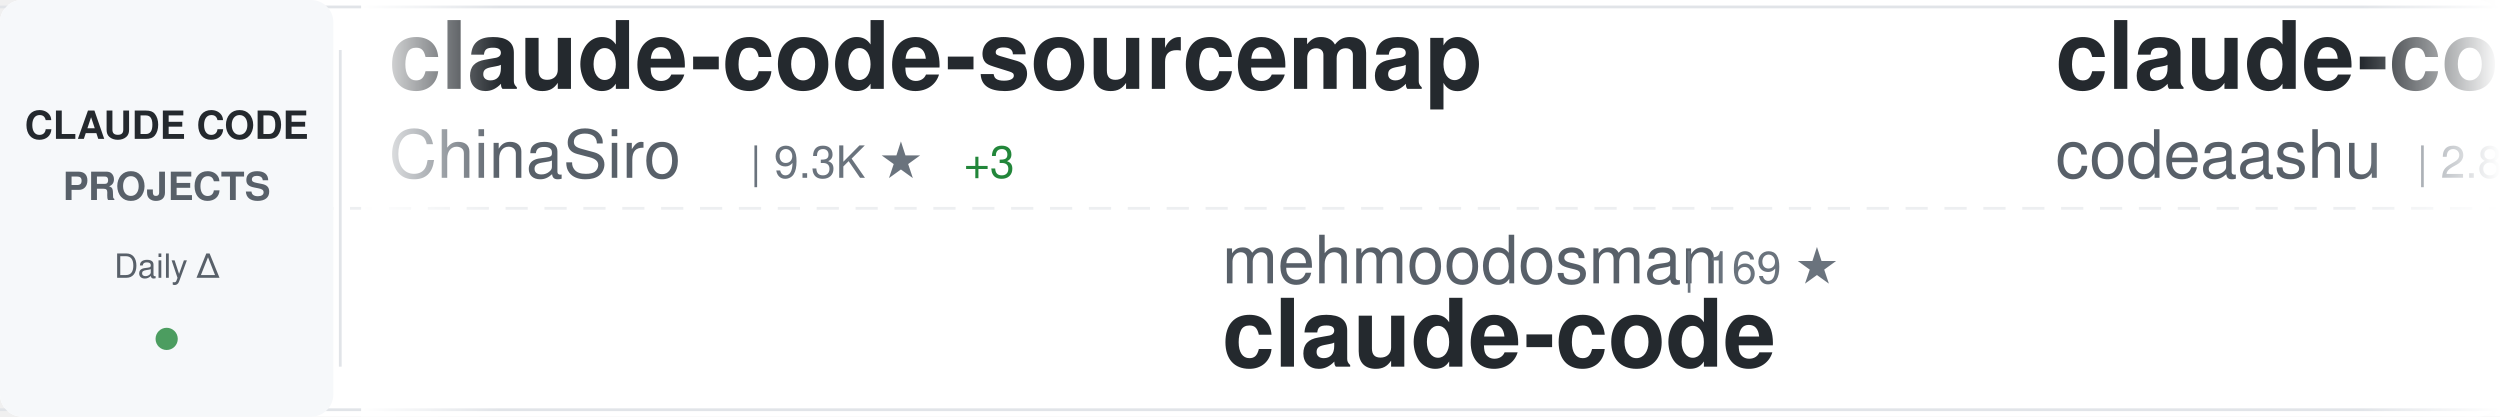
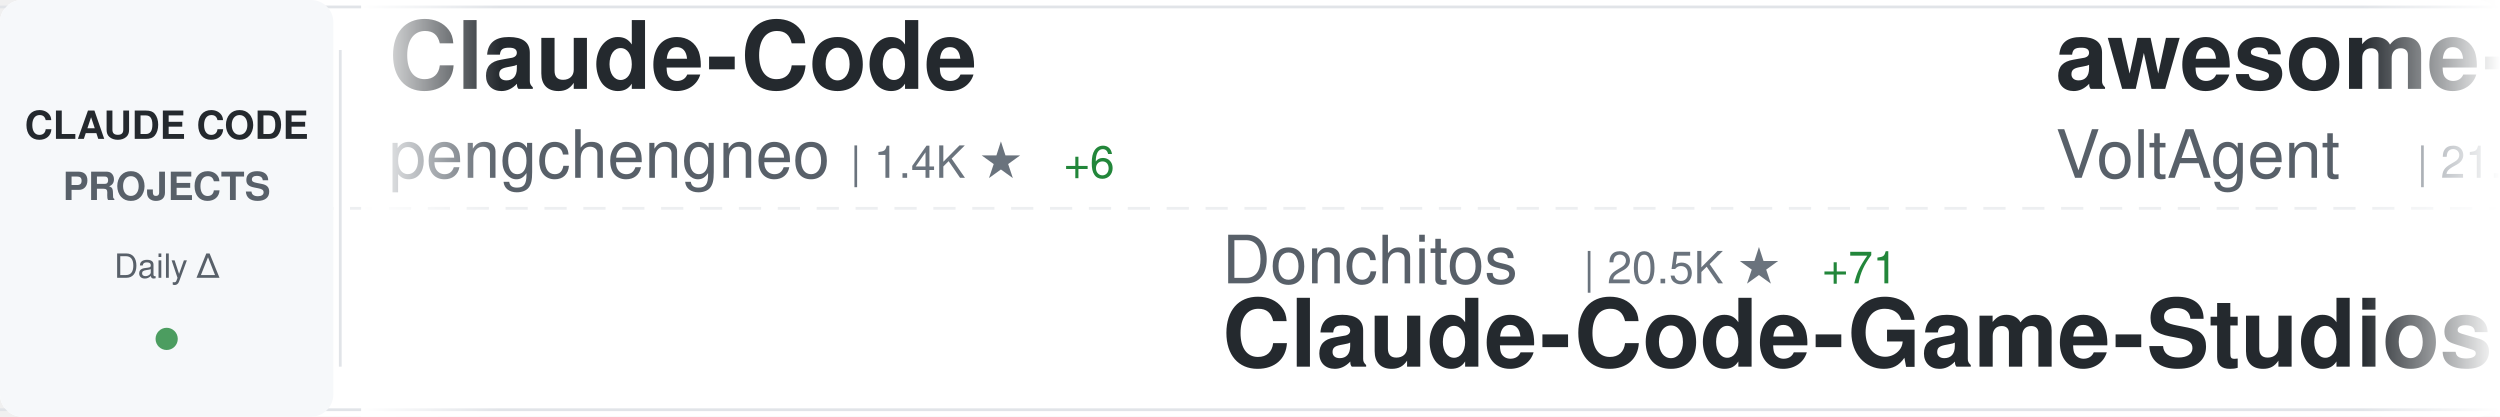
<svg xmlns="http://www.w3.org/2000/svg" width="900" height="150">
  <defs>
    <linearGradient id="awesomeLeftFade" x1="0%" y1="0%" x2="100%" y2="0%">
      <stop offset="0%" style="stop-color:#ffffff;stop-opacity:1" />
      <stop offset="100%" style="stop-color:#ffffff;stop-opacity:0" />
    </linearGradient>
    <linearGradient id="awesomeRightFade" x1="0%" y1="0%" x2="100%" y2="0%">
      <stop offset="0%" style="stop-color:#ffffff;stop-opacity:0" />
      <stop offset="100%" style="stop-color:#ffffff;stop-opacity:1" />
    </linearGradient>
  </defs>
  <rect width="900" height="150" fill="#ffffff" rx="8" />
  <rect x="0" y="2" width="900" height="1" fill="#e1e4e8" />
  <rect x="0" y="147" width="900" height="1" fill="#e1e4e8" />
  <line x1="0" y1="75" x2="900" y2="75" stroke="#e1e4e8" stroke-width="1" stroke-dasharray="8 6" opacity="0.6" />
  <rect x="0" y="0" width="120" height="150" fill="#f6f8fa" rx="8" />
  <text x="60" y="50" font-family="-apple-system, BlinkMacSystemFont, 'Segoe UI', Helvetica, Arial, sans-serif" font-size="14" font-weight="600" fill="#24292e" text-anchor="middle">CLAUDE CODE</text>
  <text x="60" y="72" font-family="-apple-system, BlinkMacSystemFont, 'Segoe UI', Helvetica, Arial, sans-serif" font-size="14" font-weight="600" fill="#586069" text-anchor="middle">PROJECTS</text>
  <text x="60" y="100" font-family="-apple-system, BlinkMacSystemFont, 'Segoe UI', Helvetica, Arial, sans-serif" font-size="12" font-weight="500" fill="#586069" text-anchor="middle">Daily Δ</text>
  <circle cx="60" cy="122" r="4" fill="#22863a" opacity="0.8" />
  <rect x="122" y="18" width="1" height="114" fill="#e1e4e8" />
  <clipPath id="awesomeTickerClip">
    <rect x="130" y="0" width="770" height="150" />
  </clipPath>
  <g clip-path="url(#awesomeTickerClip)">
    <g id="awesomeTickerItems">
      <animateTransform attributeName="transform" attributeType="XML" type="translate" from="0 0" to="-3000 0" dur="54s" repeatCount="indefinite" />
      <g transform="translate(0, 0)">
-         <text x="140" y="32" font-family="-apple-system, BlinkMacSystemFont, 'Segoe UI', Helvetica, Arial, sans-serif" font-size="34" font-weight="600" fill="#24292e">claude-code-sourcemap</text>
-         <text x="140" y="64" font-family="-apple-system, BlinkMacSystemFont, 'Segoe UI', Helvetica, Arial, sans-serif" font-size="24" font-weight="400" fill="#586069">ChinaSiro</text>
-         <text x="270" y="64" font-family="-apple-system, BlinkMacSystemFont, 'Segoe UI', Helvetica, Arial, sans-serif" font-size="16" font-weight="500" fill="#6a737d">| 9.3K ★</text>
-         <text x="347" y="64" font-family="-apple-system, BlinkMacSystemFont, 'Segoe UI', Helvetica, Arial, sans-serif" font-size="16" font-weight="500" fill="#22863a"> +3</text>
+         <text x="140" y="32" font-family="-apple-system, BlinkMacSystemFont, 'Segoe UI', Helvetica, Arial, sans-serif" font-size="34" font-weight="600" fill="#24292e">Claude-Code</text>
+         <text x="140" y="64" font-family="-apple-system, BlinkMacSystemFont, 'Segoe UI', Helvetica, Arial, sans-serif" font-size="24" font-weight="400" fill="#586069">pengchengneo</text>
+         <text x="306" y="64" font-family="-apple-system, BlinkMacSystemFont, 'Segoe UI', Helvetica, Arial, sans-serif" font-size="16" font-weight="500" fill="#6a737d">| 1.4K ★</text>
+         <text x="383" y="64" font-family="-apple-system, BlinkMacSystemFont, 'Segoe UI', Helvetica, Arial, sans-serif" font-size="16" font-weight="500" fill="#22863a"> +6</text>
      </g>
      <g transform="translate(300, 0)">
-         <text x="140" y="102" font-family="-apple-system, BlinkMacSystemFont, 'Segoe UI', Helvetica, Arial, sans-serif" font-size="24" font-weight="400" fill="#586069">mehmoodosman</text>
-         <text x="306" y="102" font-family="-apple-system, BlinkMacSystemFont, 'Segoe UI', Helvetica, Arial, sans-serif" font-size="16" font-weight="500" fill="#6a737d">| 169 ★</text>
-         <text x="140" y="132" font-family="-apple-system, BlinkMacSystemFont, 'Segoe UI', Helvetica, Arial, sans-serif" font-size="34" font-weight="600" fill="#24292e">claude-code</text>
+         <text x="140" y="102" font-family="-apple-system, BlinkMacSystemFont, 'Segoe UI', Helvetica, Arial, sans-serif" font-size="24" font-weight="400" fill="#586069">Donchitos</text>
+         <text x="270" y="102" font-family="-apple-system, BlinkMacSystemFont, 'Segoe UI', Helvetica, Arial, sans-serif" font-size="16" font-weight="500" fill="#6a737d">| 20.5K ★</text>
+         <text x="356" y="102" font-family="-apple-system, BlinkMacSystemFont, 'Segoe UI', Helvetica, Arial, sans-serif" font-size="16" font-weight="500" fill="#22863a"> +71</text>
+         <text x="140" y="132" font-family="-apple-system, BlinkMacSystemFont, 'Segoe UI', Helvetica, Arial, sans-serif" font-size="34" font-weight="600" fill="#24292e">Claude-Code-Game-Studios</text>
      </g>
      <g transform="translate(600, 0)">
-         <text x="140" y="32" font-family="-apple-system, BlinkMacSystemFont, 'Segoe UI', Helvetica, Arial, sans-serif" font-size="34" font-weight="600" fill="#24292e">claude-code</text>
-         <text x="140" y="64" font-family="-apple-system, BlinkMacSystemFont, 'Segoe UI', Helvetica, Arial, sans-serif" font-size="24" font-weight="400" fill="#586069">codeaashu</text>
-         <text x="270" y="64" font-family="-apple-system, BlinkMacSystemFont, 'Segoe UI', Helvetica, Arial, sans-serif" font-size="16" font-weight="500" fill="#6a737d">| 2.8K ★</text>
-         <text x="347" y="64" font-family="-apple-system, BlinkMacSystemFont, 'Segoe UI', Helvetica, Arial, sans-serif" font-size="16" font-weight="500" fill="#22863a"> +8</text>
+         <text x="140" y="32" font-family="-apple-system, BlinkMacSystemFont, 'Segoe UI', Helvetica, Arial, sans-serif" font-size="34" font-weight="600" fill="#24292e">awesome-claude-code-suba...</text>
+         <text x="140" y="64" font-family="-apple-system, BlinkMacSystemFont, 'Segoe UI', Helvetica, Arial, sans-serif" font-size="24" font-weight="400" fill="#586069">VoltAgent</text>
+         <text x="270" y="64" font-family="-apple-system, BlinkMacSystemFont, 'Segoe UI', Helvetica, Arial, sans-serif" font-size="16" font-weight="500" fill="#6a737d">| 21.0K ★</text>
+         <text x="356" y="64" font-family="-apple-system, BlinkMacSystemFont, 'Segoe UI', Helvetica, Arial, sans-serif" font-size="16" font-weight="500" fill="#22863a"> +58</text>
      </g>
      <g transform="translate(900, 0)">
-         <text x="140" y="102" font-family="-apple-system, BlinkMacSystemFont, 'Segoe UI', Helvetica, Arial, sans-serif" font-size="24" font-weight="400" fill="#586069">Windy3f3f3f3f</text>
-         <text x="318" y="102" font-family="-apple-system, BlinkMacSystemFont, 'Segoe UI', Helvetica, Arial, sans-serif" font-size="16" font-weight="500" fill="#6a737d">| 2.5K ★</text>
-         <text x="395" y="102" font-family="-apple-system, BlinkMacSystemFont, 'Segoe UI', Helvetica, Arial, sans-serif" font-size="16" font-weight="500" fill="#22863a"> +10</text>
-         <text x="140" y="132" font-family="-apple-system, BlinkMacSystemFont, 'Segoe UI', Helvetica, Arial, sans-serif" font-size="34" font-weight="600" fill="#24292e">how-claude-code-works</text>
+         <text x="140" y="102" font-family="-apple-system, BlinkMacSystemFont, 'Segoe UI', Helvetica, Arial, sans-serif" font-size="24" font-weight="400" fill="#586069">hangsman</text>
+         <text x="258" y="102" font-family="-apple-system, BlinkMacSystemFont, 'Segoe UI', Helvetica, Arial, sans-serif" font-size="16" font-weight="500" fill="#6a737d">| 781 ★</text>
+         <text x="140" y="132" font-family="-apple-system, BlinkMacSystemFont, 'Segoe UI', Helvetica, Arial, sans-serif" font-size="34" font-weight="600" fill="#24292e">claude-code-source</text>
      </g>
      <g transform="translate(1200, 0)">
-         <text x="140" y="32" font-family="-apple-system, BlinkMacSystemFont, 'Segoe UI', Helvetica, Arial, sans-serif" font-size="34" font-weight="600" fill="#24292e">claude-code-showcase</text>
-         <text x="140" y="64" font-family="-apple-system, BlinkMacSystemFont, 'Segoe UI', Helvetica, Arial, sans-serif" font-size="24" font-weight="400" fill="#586069">ChrisWiles</text>
-         <text x="282" y="64" font-family="-apple-system, BlinkMacSystemFont, 'Segoe UI', Helvetica, Arial, sans-serif" font-size="16" font-weight="500" fill="#6a737d">| 5.9K ★</text>
-         <text x="359" y="64" font-family="-apple-system, BlinkMacSystemFont, 'Segoe UI', Helvetica, Arial, sans-serif" font-size="16" font-weight="500" fill="#22863a"> +2</text>
+         <text x="140" y="32" font-family="-apple-system, BlinkMacSystemFont, 'Segoe UI', Helvetica, Arial, sans-serif" font-size="34" font-weight="600" fill="#24292e">ralph-claude-code</text>
+         <text x="140" y="64" font-family="-apple-system, BlinkMacSystemFont, 'Segoe UI', Helvetica, Arial, sans-serif" font-size="24" font-weight="400" fill="#586069">frankbria</text>
+         <text x="270" y="64" font-family="-apple-system, BlinkMacSystemFont, 'Segoe UI', Helvetica, Arial, sans-serif" font-size="16" font-weight="500" fill="#6a737d">| 9.2K ★</text>
+         <text x="347" y="64" font-family="-apple-system, BlinkMacSystemFont, 'Segoe UI', Helvetica, Arial, sans-serif" font-size="16" font-weight="500" fill="#22863a"> +2</text>
      </g>
      <g transform="translate(1500, 0)">
-         <text x="140" y="102" font-family="-apple-system, BlinkMacSystemFont, 'Segoe UI', Helvetica, Arial, sans-serif" font-size="24" font-weight="400" fill="#586069">huangserva</text>
-         <text x="282" y="102" font-family="-apple-system, BlinkMacSystemFont, 'Segoe UI', Helvetica, Arial, sans-serif" font-size="16" font-weight="500" fill="#6a737d">| 592 ★</text>
-         <text x="140" y="132" font-family="-apple-system, BlinkMacSystemFont, 'Segoe UI', Helvetica, Arial, sans-serif" font-size="34" font-weight="600" fill="#24292e">claude-code-cli</text>
+         <text x="140" y="102" font-family="-apple-system, BlinkMacSystemFont, 'Segoe UI', Helvetica, Arial, sans-serif" font-size="24" font-weight="400" fill="#586069">FlorianBruniaux</text>
+         <text x="342" y="102" font-family="-apple-system, BlinkMacSystemFont, 'Segoe UI', Helvetica, Arial, sans-serif" font-size="16" font-weight="500" fill="#6a737d">| 4.6K ★</text>
+         <text x="419" y="102" font-family="-apple-system, BlinkMacSystemFont, 'Segoe UI', Helvetica, Arial, sans-serif" font-size="16" font-weight="500" fill="#22863a"> +24</text>
+         <text x="140" y="132" font-family="-apple-system, BlinkMacSystemFont, 'Segoe UI', Helvetica, Arial, sans-serif" font-size="34" font-weight="600" fill="#24292e">claude-code-ultimate-gui...</text>
      </g>
      <g transform="translate(1800, 0)">
-         <text x="140" y="32" font-family="-apple-system, BlinkMacSystemFont, 'Segoe UI', Helvetica, Arial, sans-serif" font-size="34" font-weight="600" fill="#24292e">nanoclaw</text>
-         <text x="140" y="64" font-family="-apple-system, BlinkMacSystemFont, 'Segoe UI', Helvetica, Arial, sans-serif" font-size="24" font-weight="400" fill="#586069">nanocoai</text>
-         <text x="258" y="64" font-family="-apple-system, BlinkMacSystemFont, 'Segoe UI', Helvetica, Arial, sans-serif" font-size="16" font-weight="500" fill="#6a737d">| 29.6K ★</text>
-         <text x="344" y="64" font-family="-apple-system, BlinkMacSystemFont, 'Segoe UI', Helvetica, Arial, sans-serif" font-size="16" font-weight="500" fill="#22863a"> +21</text>
+         <text x="140" y="32" font-family="-apple-system, BlinkMacSystemFont, 'Segoe UI', Helvetica, Arial, sans-serif" font-size="34" font-weight="600" fill="#24292e">claude-code-plugins-plus...</text>
+         <text x="140" y="64" font-family="-apple-system, BlinkMacSystemFont, 'Segoe UI', Helvetica, Arial, sans-serif" font-size="24" font-weight="400" fill="#586069">jeremylongshore</text>
+         <text x="342" y="64" font-family="-apple-system, BlinkMacSystemFont, 'Segoe UI', Helvetica, Arial, sans-serif" font-size="16" font-weight="500" fill="#6a737d">| 2.3K ★</text>
+         <text x="419" y="64" font-family="-apple-system, BlinkMacSystemFont, 'Segoe UI', Helvetica, Arial, sans-serif" font-size="16" font-weight="500" fill="#22863a"> +6</text>
      </g>
      <g transform="translate(2100, 0)">
-         <text x="140" y="102" font-family="-apple-system, BlinkMacSystemFont, 'Segoe UI', Helvetica, Arial, sans-serif" font-size="24" font-weight="400" fill="#586069">jeremylongshore</text>
-         <text x="342" y="102" font-family="-apple-system, BlinkMacSystemFont, 'Segoe UI', Helvetica, Arial, sans-serif" font-size="16" font-weight="500" fill="#6a737d">| 2.3K ★</text>
-         <text x="419" y="102" font-family="-apple-system, BlinkMacSystemFont, 'Segoe UI', Helvetica, Arial, sans-serif" font-size="16" font-weight="500" fill="#22863a"> +5</text>
-         <text x="140" y="132" font-family="-apple-system, BlinkMacSystemFont, 'Segoe UI', Helvetica, Arial, sans-serif" font-size="34" font-weight="600" fill="#24292e">claude-code-plugins-plus...</text>
+         <text x="140" y="102" font-family="-apple-system, BlinkMacSystemFont, 'Segoe UI', Helvetica, Arial, sans-serif" font-size="24" font-weight="400" fill="#586069">huangjia2019</text>
+         <text x="306" y="102" font-family="-apple-system, BlinkMacSystemFont, 'Segoe UI', Helvetica, Arial, sans-serif" font-size="16" font-weight="500" fill="#6a737d">| 746 ★</text>
+         <text x="374" y="102" font-family="-apple-system, BlinkMacSystemFont, 'Segoe UI', Helvetica, Arial, sans-serif" font-size="16" font-weight="500" fill="#22863a"> +4</text>
+         <text x="140" y="132" font-family="-apple-system, BlinkMacSystemFont, 'Segoe UI', Helvetica, Arial, sans-serif" font-size="34" font-weight="600" fill="#24292e">claude-code-engineering</text>
      </g>
      <g transform="translate(2400, 0)">
-         <text x="140" y="32" font-family="-apple-system, BlinkMacSystemFont, 'Segoe UI', Helvetica, Arial, sans-serif" font-size="34" font-weight="600" fill="#24292e">claude-coder</text>
-         <text x="140" y="64" font-family="-apple-system, BlinkMacSystemFont, 'Segoe UI', Helvetica, Arial, sans-serif" font-size="24" font-weight="400" fill="#586069">kodu-ai</text>
-         <text x="246" y="64" font-family="-apple-system, BlinkMacSystemFont, 'Segoe UI', Helvetica, Arial, sans-serif" font-size="16" font-weight="500" fill="#6a737d">| 5.3K ★</text>
+         <text x="140" y="32" font-family="-apple-system, BlinkMacSystemFont, 'Segoe UI', Helvetica, Arial, sans-serif" font-size="34" font-weight="600" fill="#24292e">claude-code-analysis</text>
+         <text x="140" y="64" font-family="-apple-system, BlinkMacSystemFont, 'Segoe UI', Helvetica, Arial, sans-serif" font-size="24" font-weight="400" fill="#586069">liuup</text>
+         <text x="222" y="64" font-family="-apple-system, BlinkMacSystemFont, 'Segoe UI', Helvetica, Arial, sans-serif" font-size="16" font-weight="500" fill="#6a737d">| 2.9K ★</text>
+         <text x="299" y="64" font-family="-apple-system, BlinkMacSystemFont, 'Segoe UI', Helvetica, Arial, sans-serif" font-size="16" font-weight="500" fill="#22863a"> +17</text>
      </g>
      <g transform="translate(2700, 0)">
-         <text x="140" y="102" font-family="-apple-system, BlinkMacSystemFont, 'Segoe UI', Helvetica, Arial, sans-serif" font-size="24" font-weight="400" fill="#586069">ponponon</text>
-         <text x="258" y="102" font-family="-apple-system, BlinkMacSystemFont, 'Segoe UI', Helvetica, Arial, sans-serif" font-size="16" font-weight="500" fill="#6a737d">| 2.3K ★</text>
-         <text x="140" y="132" font-family="-apple-system, BlinkMacSystemFont, 'Segoe UI', Helvetica, Arial, sans-serif" font-size="34" font-weight="600" fill="#24292e">claude_code_src</text>
+         <text x="140" y="102" font-family="-apple-system, BlinkMacSystemFont, 'Segoe UI', Helvetica, Arial, sans-serif" font-size="24" font-weight="400" fill="#586069">1rgs</text>
+         <text x="210" y="102" font-family="-apple-system, BlinkMacSystemFont, 'Segoe UI', Helvetica, Arial, sans-serif" font-size="16" font-weight="500" fill="#6a737d">| 3.6K ★</text>
+         <text x="287" y="102" font-family="-apple-system, BlinkMacSystemFont, 'Segoe UI', Helvetica, Arial, sans-serif" font-size="16" font-weight="500" fill="#22863a"> +1</text>
+         <text x="140" y="132" font-family="-apple-system, BlinkMacSystemFont, 'Segoe UI', Helvetica, Arial, sans-serif" font-size="34" font-weight="600" fill="#24292e">claude-code-proxy</text>
      </g>
      <g transform="translate(3000, 0)">
-         <text x="140" y="32" font-family="-apple-system, BlinkMacSystemFont, 'Segoe UI', Helvetica, Arial, sans-serif" font-size="34" font-weight="600" fill="#24292e">claude-code-sourcemap</text>
-         <text x="140" y="64" font-family="-apple-system, BlinkMacSystemFont, 'Segoe UI', Helvetica, Arial, sans-serif" font-size="24" font-weight="400" fill="#586069">ChinaSiro</text>
-         <text x="270" y="64" font-family="-apple-system, BlinkMacSystemFont, 'Segoe UI', Helvetica, Arial, sans-serif" font-size="16" font-weight="500" fill="#6a737d">| 9.3K ★</text>
-         <text x="347" y="64" font-family="-apple-system, BlinkMacSystemFont, 'Segoe UI', Helvetica, Arial, sans-serif" font-size="16" font-weight="500" fill="#22863a"> +3</text>
+         <text x="140" y="32" font-family="-apple-system, BlinkMacSystemFont, 'Segoe UI', Helvetica, Arial, sans-serif" font-size="34" font-weight="600" fill="#24292e">Claude-Code</text>
+         <text x="140" y="64" font-family="-apple-system, BlinkMacSystemFont, 'Segoe UI', Helvetica, Arial, sans-serif" font-size="24" font-weight="400" fill="#586069">pengchengneo</text>
+         <text x="306" y="64" font-family="-apple-system, BlinkMacSystemFont, 'Segoe UI', Helvetica, Arial, sans-serif" font-size="16" font-weight="500" fill="#6a737d">| 1.4K ★</text>
+         <text x="383" y="64" font-family="-apple-system, BlinkMacSystemFont, 'Segoe UI', Helvetica, Arial, sans-serif" font-size="16" font-weight="500" fill="#22863a"> +6</text>
      </g>
      <g transform="translate(3300, 0)">
-         <text x="140" y="102" font-family="-apple-system, BlinkMacSystemFont, 'Segoe UI', Helvetica, Arial, sans-serif" font-size="24" font-weight="400" fill="#586069">mehmoodosman</text>
-         <text x="306" y="102" font-family="-apple-system, BlinkMacSystemFont, 'Segoe UI', Helvetica, Arial, sans-serif" font-size="16" font-weight="500" fill="#6a737d">| 169 ★</text>
-         <text x="140" y="132" font-family="-apple-system, BlinkMacSystemFont, 'Segoe UI', Helvetica, Arial, sans-serif" font-size="34" font-weight="600" fill="#24292e">claude-code</text>
+         <text x="140" y="102" font-family="-apple-system, BlinkMacSystemFont, 'Segoe UI', Helvetica, Arial, sans-serif" font-size="24" font-weight="400" fill="#586069">Donchitos</text>
+         <text x="270" y="102" font-family="-apple-system, BlinkMacSystemFont, 'Segoe UI', Helvetica, Arial, sans-serif" font-size="16" font-weight="500" fill="#6a737d">| 20.5K ★</text>
+         <text x="356" y="102" font-family="-apple-system, BlinkMacSystemFont, 'Segoe UI', Helvetica, Arial, sans-serif" font-size="16" font-weight="500" fill="#22863a"> +71</text>
+         <text x="140" y="132" font-family="-apple-system, BlinkMacSystemFont, 'Segoe UI', Helvetica, Arial, sans-serif" font-size="34" font-weight="600" fill="#24292e">Claude-Code-Game-Studios</text>
      </g>
      <g transform="translate(3600, 0)">
-         <text x="140" y="32" font-family="-apple-system, BlinkMacSystemFont, 'Segoe UI', Helvetica, Arial, sans-serif" font-size="34" font-weight="600" fill="#24292e">claude-code</text>
-         <text x="140" y="64" font-family="-apple-system, BlinkMacSystemFont, 'Segoe UI', Helvetica, Arial, sans-serif" font-size="24" font-weight="400" fill="#586069">codeaashu</text>
-         <text x="270" y="64" font-family="-apple-system, BlinkMacSystemFont, 'Segoe UI', Helvetica, Arial, sans-serif" font-size="16" font-weight="500" fill="#6a737d">| 2.8K ★</text>
-         <text x="347" y="64" font-family="-apple-system, BlinkMacSystemFont, 'Segoe UI', Helvetica, Arial, sans-serif" font-size="16" font-weight="500" fill="#22863a"> +8</text>
+         <text x="140" y="32" font-family="-apple-system, BlinkMacSystemFont, 'Segoe UI', Helvetica, Arial, sans-serif" font-size="34" font-weight="600" fill="#24292e">awesome-claude-code-suba...</text>
+         <text x="140" y="64" font-family="-apple-system, BlinkMacSystemFont, 'Segoe UI', Helvetica, Arial, sans-serif" font-size="24" font-weight="400" fill="#586069">VoltAgent</text>
+         <text x="270" y="64" font-family="-apple-system, BlinkMacSystemFont, 'Segoe UI', Helvetica, Arial, sans-serif" font-size="16" font-weight="500" fill="#6a737d">| 21.0K ★</text>
+         <text x="356" y="64" font-family="-apple-system, BlinkMacSystemFont, 'Segoe UI', Helvetica, Arial, sans-serif" font-size="16" font-weight="500" fill="#22863a"> +58</text>
      </g>
      <g transform="translate(3900, 0)">
-         <text x="140" y="102" font-family="-apple-system, BlinkMacSystemFont, 'Segoe UI', Helvetica, Arial, sans-serif" font-size="24" font-weight="400" fill="#586069">Windy3f3f3f3f</text>
-         <text x="318" y="102" font-family="-apple-system, BlinkMacSystemFont, 'Segoe UI', Helvetica, Arial, sans-serif" font-size="16" font-weight="500" fill="#6a737d">| 2.5K ★</text>
-         <text x="395" y="102" font-family="-apple-system, BlinkMacSystemFont, 'Segoe UI', Helvetica, Arial, sans-serif" font-size="16" font-weight="500" fill="#22863a"> +10</text>
-         <text x="140" y="132" font-family="-apple-system, BlinkMacSystemFont, 'Segoe UI', Helvetica, Arial, sans-serif" font-size="34" font-weight="600" fill="#24292e">how-claude-code-works</text>
+         <text x="140" y="102" font-family="-apple-system, BlinkMacSystemFont, 'Segoe UI', Helvetica, Arial, sans-serif" font-size="24" font-weight="400" fill="#586069">hangsman</text>
+         <text x="258" y="102" font-family="-apple-system, BlinkMacSystemFont, 'Segoe UI', Helvetica, Arial, sans-serif" font-size="16" font-weight="500" fill="#6a737d">| 781 ★</text>
+         <text x="140" y="132" font-family="-apple-system, BlinkMacSystemFont, 'Segoe UI', Helvetica, Arial, sans-serif" font-size="34" font-weight="600" fill="#24292e">claude-code-source</text>
      </g>
    </g>
  </g>
  <rect x="130" y="0" width="50" height="150" fill="url(#awesomeLeftFade)" />
  <rect x="850" y="0" width="50" height="150" fill="url(#awesomeRightFade)" />
</svg>
